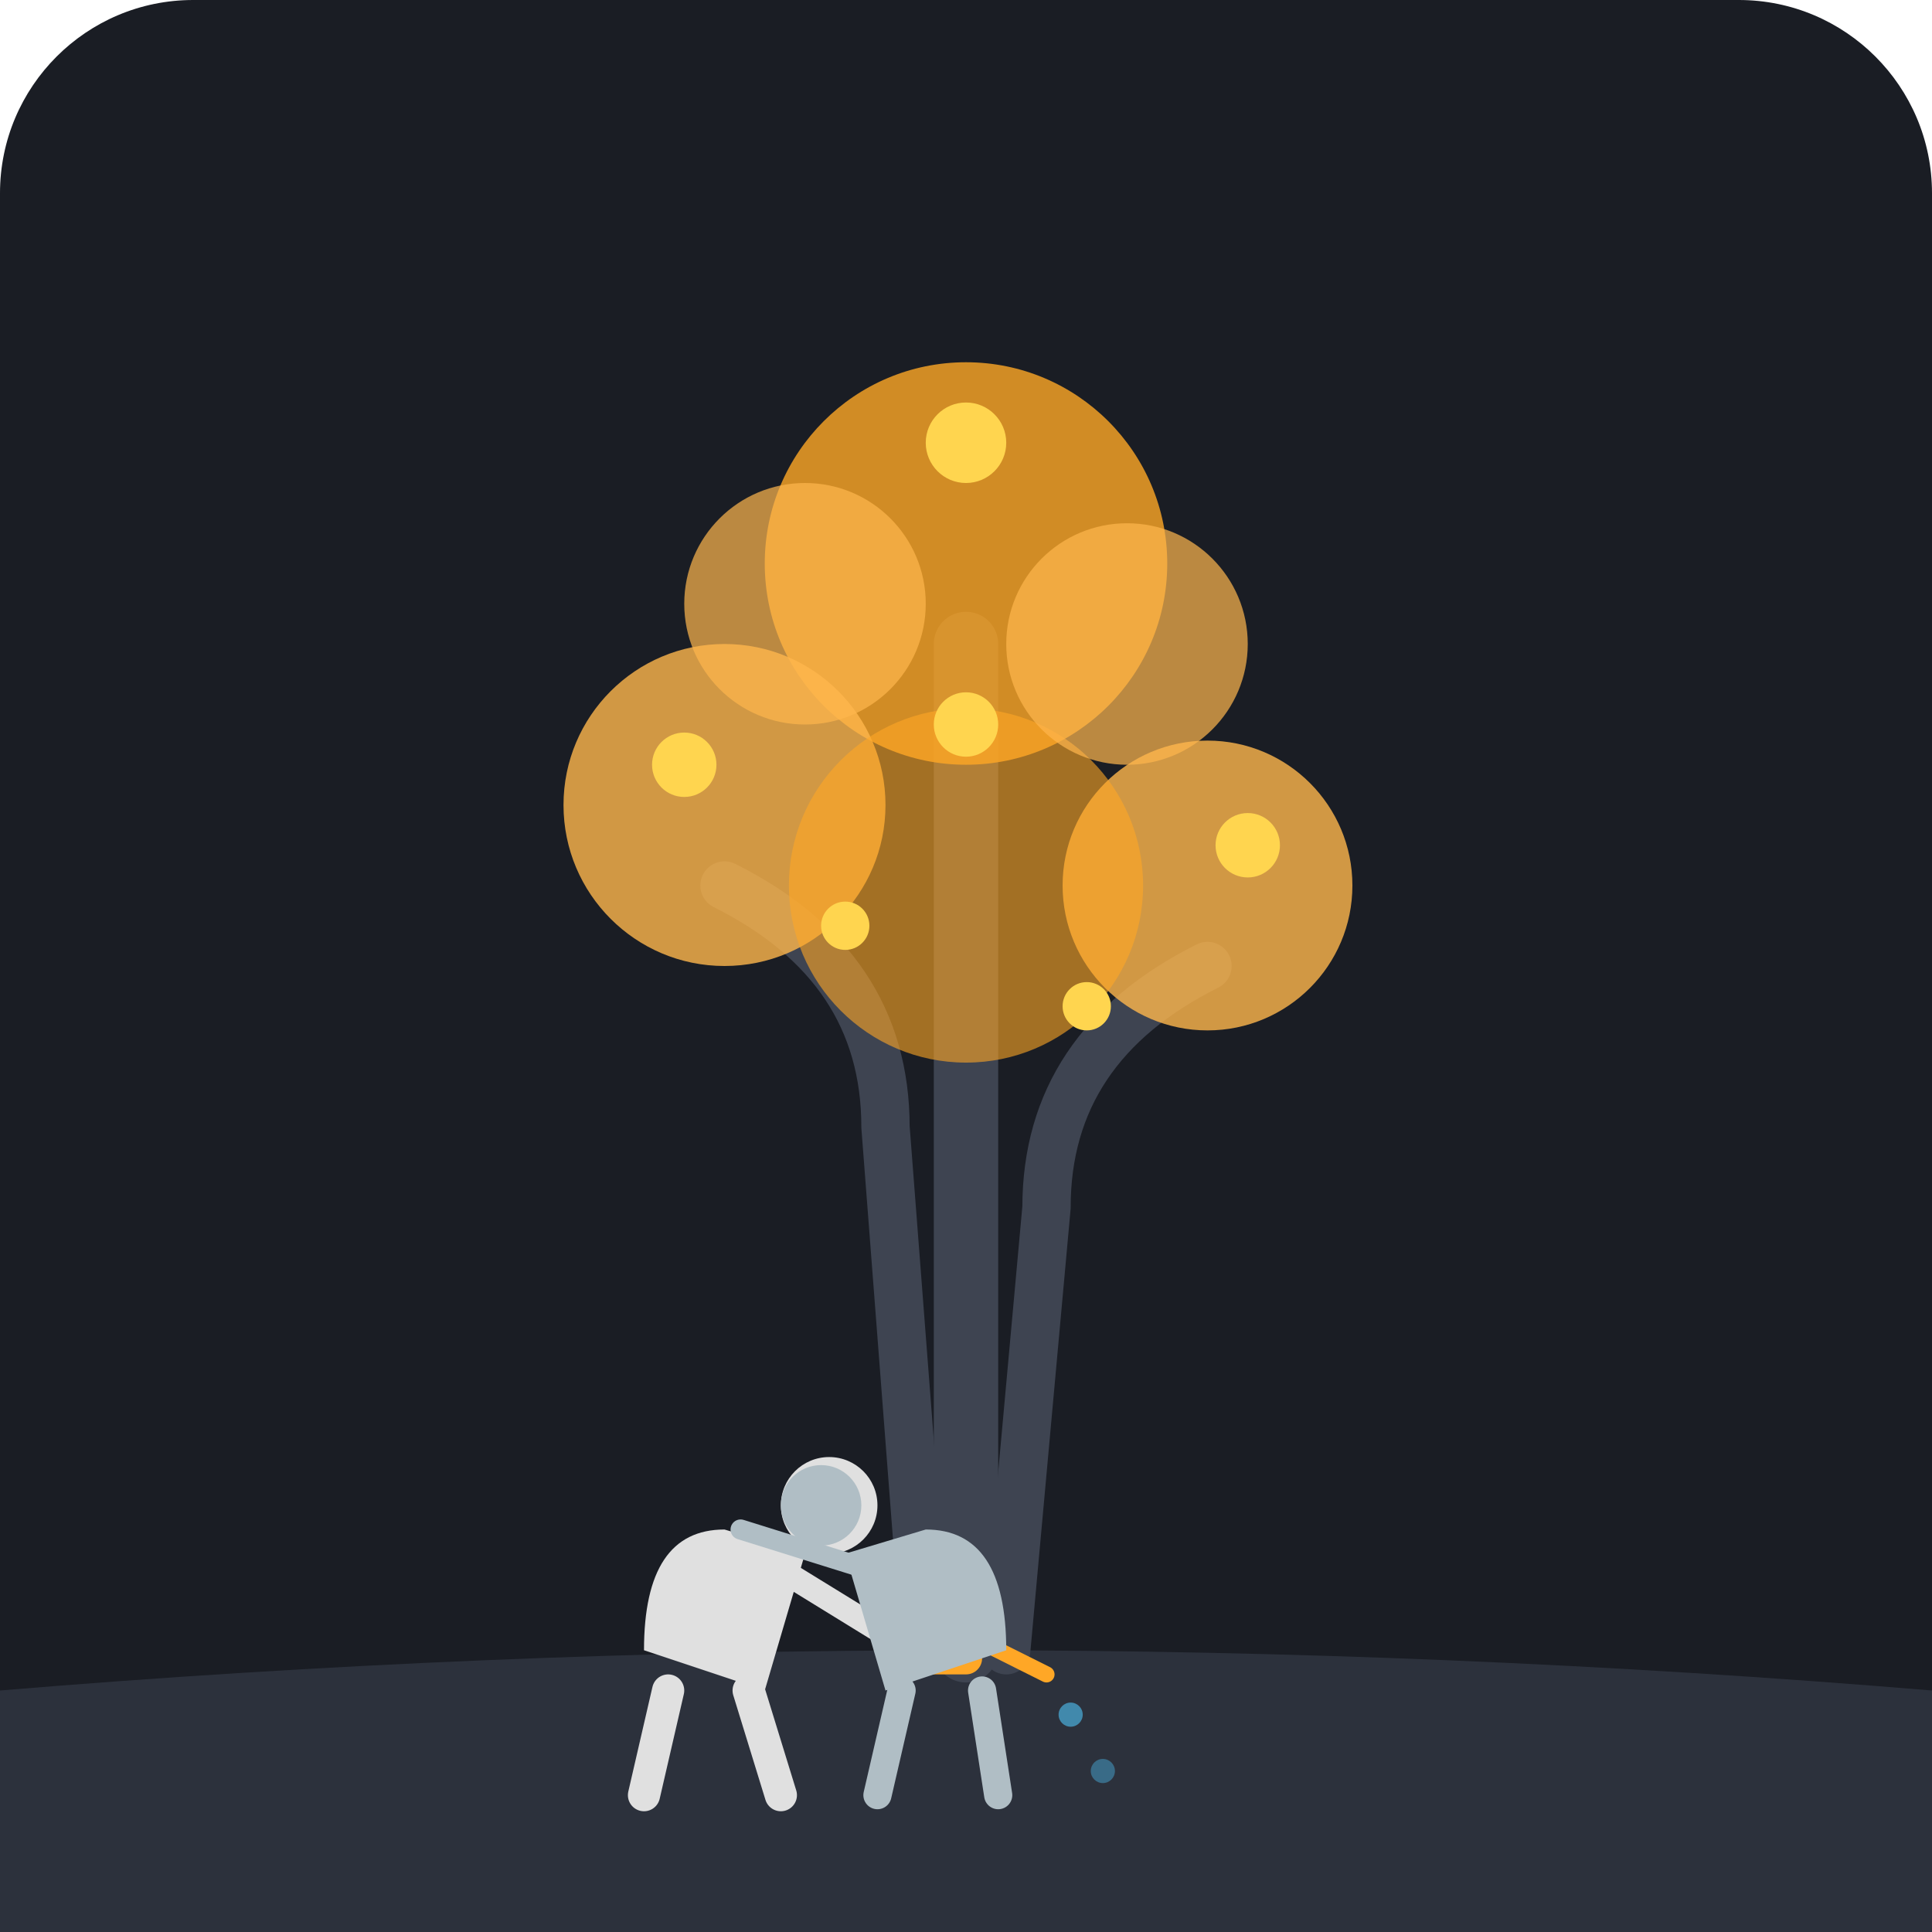
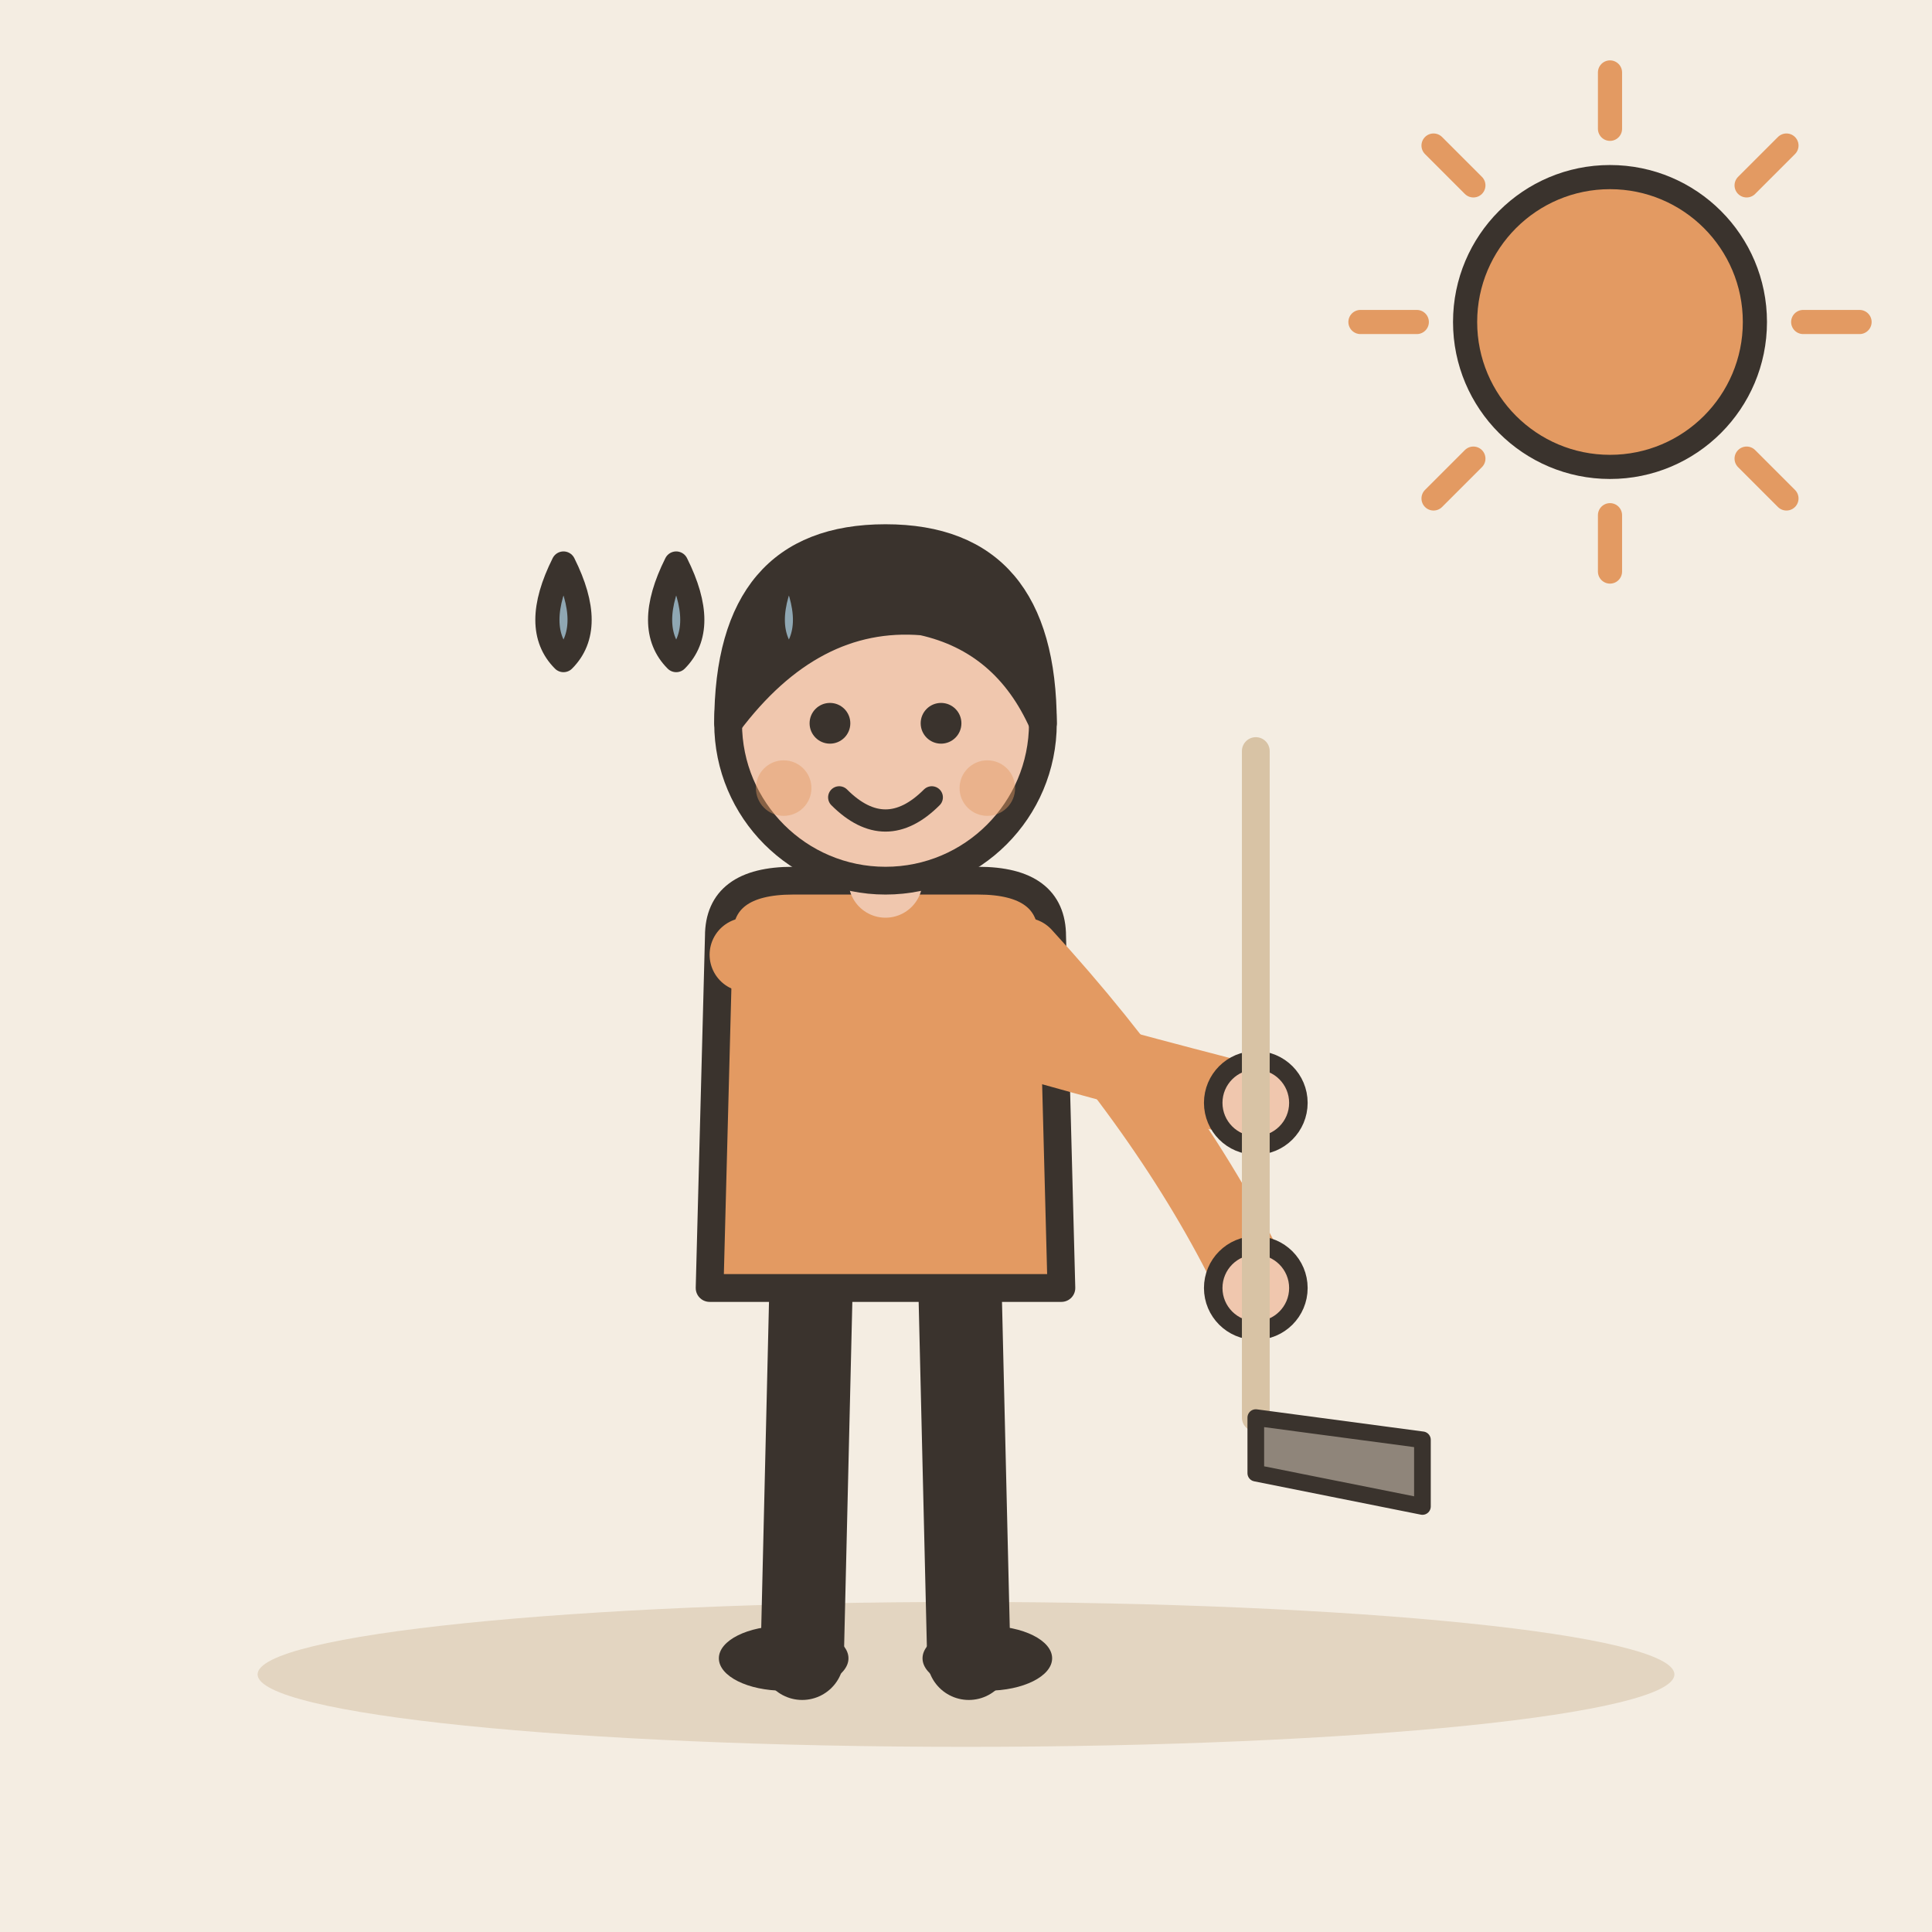
- <svg xmlns="http://www.w3.org/2000/svg" viewBox="0 0 240 240">
-   <rect width="240" height="240" rx="24" fill="#1A1D24" />
-   <path d="M0 210 Q120 200 240 210 V240 H0 Z" fill="#2C313C" />
-   <path d="M115 205 L110 140 Q110 120 90 110" stroke="#3E4451" stroke-width="6" fill="none" stroke-linecap="round" />
-   <path d="M125 205 L130 150 Q130 130 150 120" stroke="#3E4451" stroke-width="6" fill="none" stroke-linecap="round" />
-   <path d="M120 205 L120 80" stroke="#3E4451" stroke-width="8" fill="none" stroke-linecap="round" />
-   <circle cx="120" cy="70" r="25" fill="#FFA726" fill-opacity="0.8" />
-   <circle cx="90" cy="100" r="20" fill="#FFB74D" fill-opacity="0.8" />
-   <circle cx="150" cy="110" r="18" fill="#FFB74D" fill-opacity="0.8" />
-   <circle cx="120" cy="110" r="22" fill="#FFA726" fill-opacity="0.6" />
-   <circle cx="100" cy="75" r="15" fill="#FFB74D" fill-opacity="0.7" />
-   <circle cx="140" cy="80" r="15" fill="#FFB74D" fill-opacity="0.7" />
-   <circle cx="120" cy="55" r="5" fill="#FFD54F" />
-   <circle cx="85" cy="95" r="4" fill="#FFD54F" />
-   <circle cx="155" cy="105" r="4" fill="#FFD54F" />
-   <circle cx="105" cy="115" r="3" fill="#FFD54F" />
-   <circle cx="135" cy="125" r="3" fill="#FFD54F" />
-   <circle cx="120" cy="90" r="4" fill="#FFD54F" />
-   <g transform="translate(65, 175)">
-     <path d="M15 30 Q15 15 25 15 L35 18 L30 35 Z" fill="#E0E0E0" />
-     <circle cx="38" cy="12" r="6" fill="#E0E0E0" />
-     <path d="M18 35 L15 48" stroke="#E0E0E0" stroke-width="4" stroke-linecap="round" />
-     <path d="M28 35 L32 48" stroke="#E0E0E0" stroke-width="4" stroke-linecap="round" />
-     <path d="M32 20 L45 28" stroke="#E0E0E0" stroke-width="3" stroke-linecap="round" />
-     <rect x="45" y="25" width="12" height="8" rx="2" fill="#FFA726" />
-     <path d="M57 29 L65 33" stroke="#FFA726" stroke-width="2" stroke-linecap="round" />
-     <circle cx="68" cy="38" r="1.5" fill="#4FC3F7" fill-opacity="0.6" />
-     <circle cx="72" cy="45" r="1.5" fill="#4FC3F7" fill-opacity="0.4" />
+ <svg xmlns="http://www.w3.org/2000/svg" viewBox="0 0 240 240" data-style="editorial">
+   <rect width="240" height="240" fill="#F4EDE2" />
+   <ellipse cx="120" cy="208" rx="88" ry="9" fill="#E3D5C1" />
+   <g transform="translate(110 206) scale(1.15 1.15)">
+     <path d="M-8 -42L-9 0" stroke="#3A332D" stroke-width="9" stroke-linecap="round" fill="none" />
+     <path d="M8 -42L9 0" stroke="#3A332D" stroke-width="9" stroke-linecap="round" fill="none" />
+     <ellipse cx="-11" cy="0" rx="7" ry="3.5" fill="#3A332D" />
+     <ellipse cx="11" cy="0" rx="7" ry="3.5" fill="#3A332D" />
+     <path d="M-18 -78Q-18 -84 -10 -84L10 -84Q18 -84 18 -78L19 -40L-19 -40Z" fill="#E39A62" stroke="#3A332D" stroke-width="3" stroke-linecap="round" stroke-linejoin="round" />
+     <path d="M-15 -76Q8.5 -68 40 -60" fill="none" stroke="#E39A62" stroke-width="8" stroke-linecap="round" stroke-linejoin="round" />
+     <circle cx="40" cy="-60" r="4.6" fill="#F0C7AE" stroke="#3A332D" stroke-linecap="round" stroke-linejoin="round" stroke-width="2" />
+     <path d="M15 -76Q31.5 -58 40 -40" fill="none" stroke="#E39A62" stroke-width="8" stroke-linecap="round" stroke-linejoin="round" />
+     <circle cx="40" cy="-40" r="4.6" fill="#F0C7AE" stroke="#3A332D" stroke-linecap="round" stroke-linejoin="round" stroke-width="2" />
+     <path d="M0 -84L0 -88" stroke="#F0C7AE" stroke-width="8" stroke-linecap="round" fill="none" />
+     <circle cx="0" cy="-101" r="17" fill="#F0C7AE" stroke="#3A332D" stroke-width="3" stroke-linecap="round" stroke-linejoin="round" />
+     <path d="M-17 -101Q-17 -121 0 -121Q17 -121 17 -101Q13 -110 4 -112Q-8 -113 -17 -101Z" fill="#3A332D" stroke="#3A332D" stroke-width="3" stroke-linecap="round" stroke-linejoin="round" />
+     <circle cx="-6" cy="-101" r="2.2" fill="#3A332D" />
+     <circle cx="6" cy="-101" r="2.2" fill="#3A332D" />
+     <path d="M-5 -93Q0 -88 5 -93" fill="none" stroke="#3A332D" stroke-width="2.4" stroke-linecap="round" stroke-linejoin="round" />
+     <circle cx="-11" cy="-94" r="3" fill="#E39A62" opacity="0.45" />
+     <circle cx="11" cy="-94" r="3" fill="#E39A62" opacity="0.45" />
+     <g transform="translate(40 -50) scale(0.6 0.6)">
+       <path d="M0 -80L0 40" stroke="#D8C3A5" stroke-width="5" stroke-linecap="round" fill="none" />
+       <path d="M0 40L30 44L30 56L0 50Z" fill="#8F857A" stroke="#3A332D" stroke-width="3" stroke-linecap="round" stroke-linejoin="round" />
+     </g>
  </g>
-   <g transform="translate(140, 180) scale(-1, 1)">
-     <path d="M15 25 Q15 10 25 10 L35 13 L30 30 Z" fill="#B0BEC5" />
-     <circle cx="38" cy="7" r="5" fill="#B0BEC5" />
-     <path d="M18 30 L16 43" stroke="#B0BEC5" stroke-width="3.5" stroke-linecap="round" />
-     <path d="M28 30 L31 43" stroke="#B0BEC5" stroke-width="3.5" stroke-linecap="round" />
-     <path d="M32 15 L48 10" stroke="#B0BEC5" stroke-width="2.5" stroke-linecap="round" />
-   </g>
+   <path d="M224 40L231 40" stroke="#E39A62" stroke-width="3" stroke-linecap="round" fill="none" />
+   <path d="M216.971 56.971L221.92 61.92" stroke="#E39A62" stroke-width="3" stroke-linecap="round" fill="none" />
+   <path d="M200 64L200 71" stroke="#E39A62" stroke-width="3" stroke-linecap="round" fill="none" />
+   <path d="M183.029 56.971L178.08 61.92" stroke="#E39A62" stroke-width="3" stroke-linecap="round" fill="none" />
+   <path d="M176 40L169 40" stroke="#E39A62" stroke-width="3" stroke-linecap="round" fill="none" />
+   <path d="M183.029 23.029L178.08 18.08" stroke="#E39A62" stroke-width="3" stroke-linecap="round" fill="none" />
+   <path d="M200 16L200 9" stroke="#E39A62" stroke-width="3" stroke-linecap="round" fill="none" />
+   <path d="M216.971 23.029L221.92 18.08" stroke="#E39A62" stroke-width="3" stroke-linecap="round" fill="none" />
+   <circle cx="200" cy="40" r="18" fill="#E39A62" stroke="#3A332D" stroke-width="3" stroke-linecap="round" stroke-linejoin="round" />
+   <path d="M70 70q-4 8 0 12q4 -4 0 -12Z" fill="#8FA7B3" stroke="#3A332D" stroke-width="3" stroke-linecap="round" stroke-linejoin="round" />
+   <path d="M84 70q-4 8 0 12q4 -4 0 -12Z" fill="#8FA7B3" stroke="#3A332D" stroke-width="3" stroke-linecap="round" stroke-linejoin="round" />
+   <path d="M98 70q-4 8 0 12q4 -4 0 -12Z" fill="#8FA7B3" stroke="#3A332D" stroke-width="3" stroke-linecap="round" stroke-linejoin="round" />
</svg>
